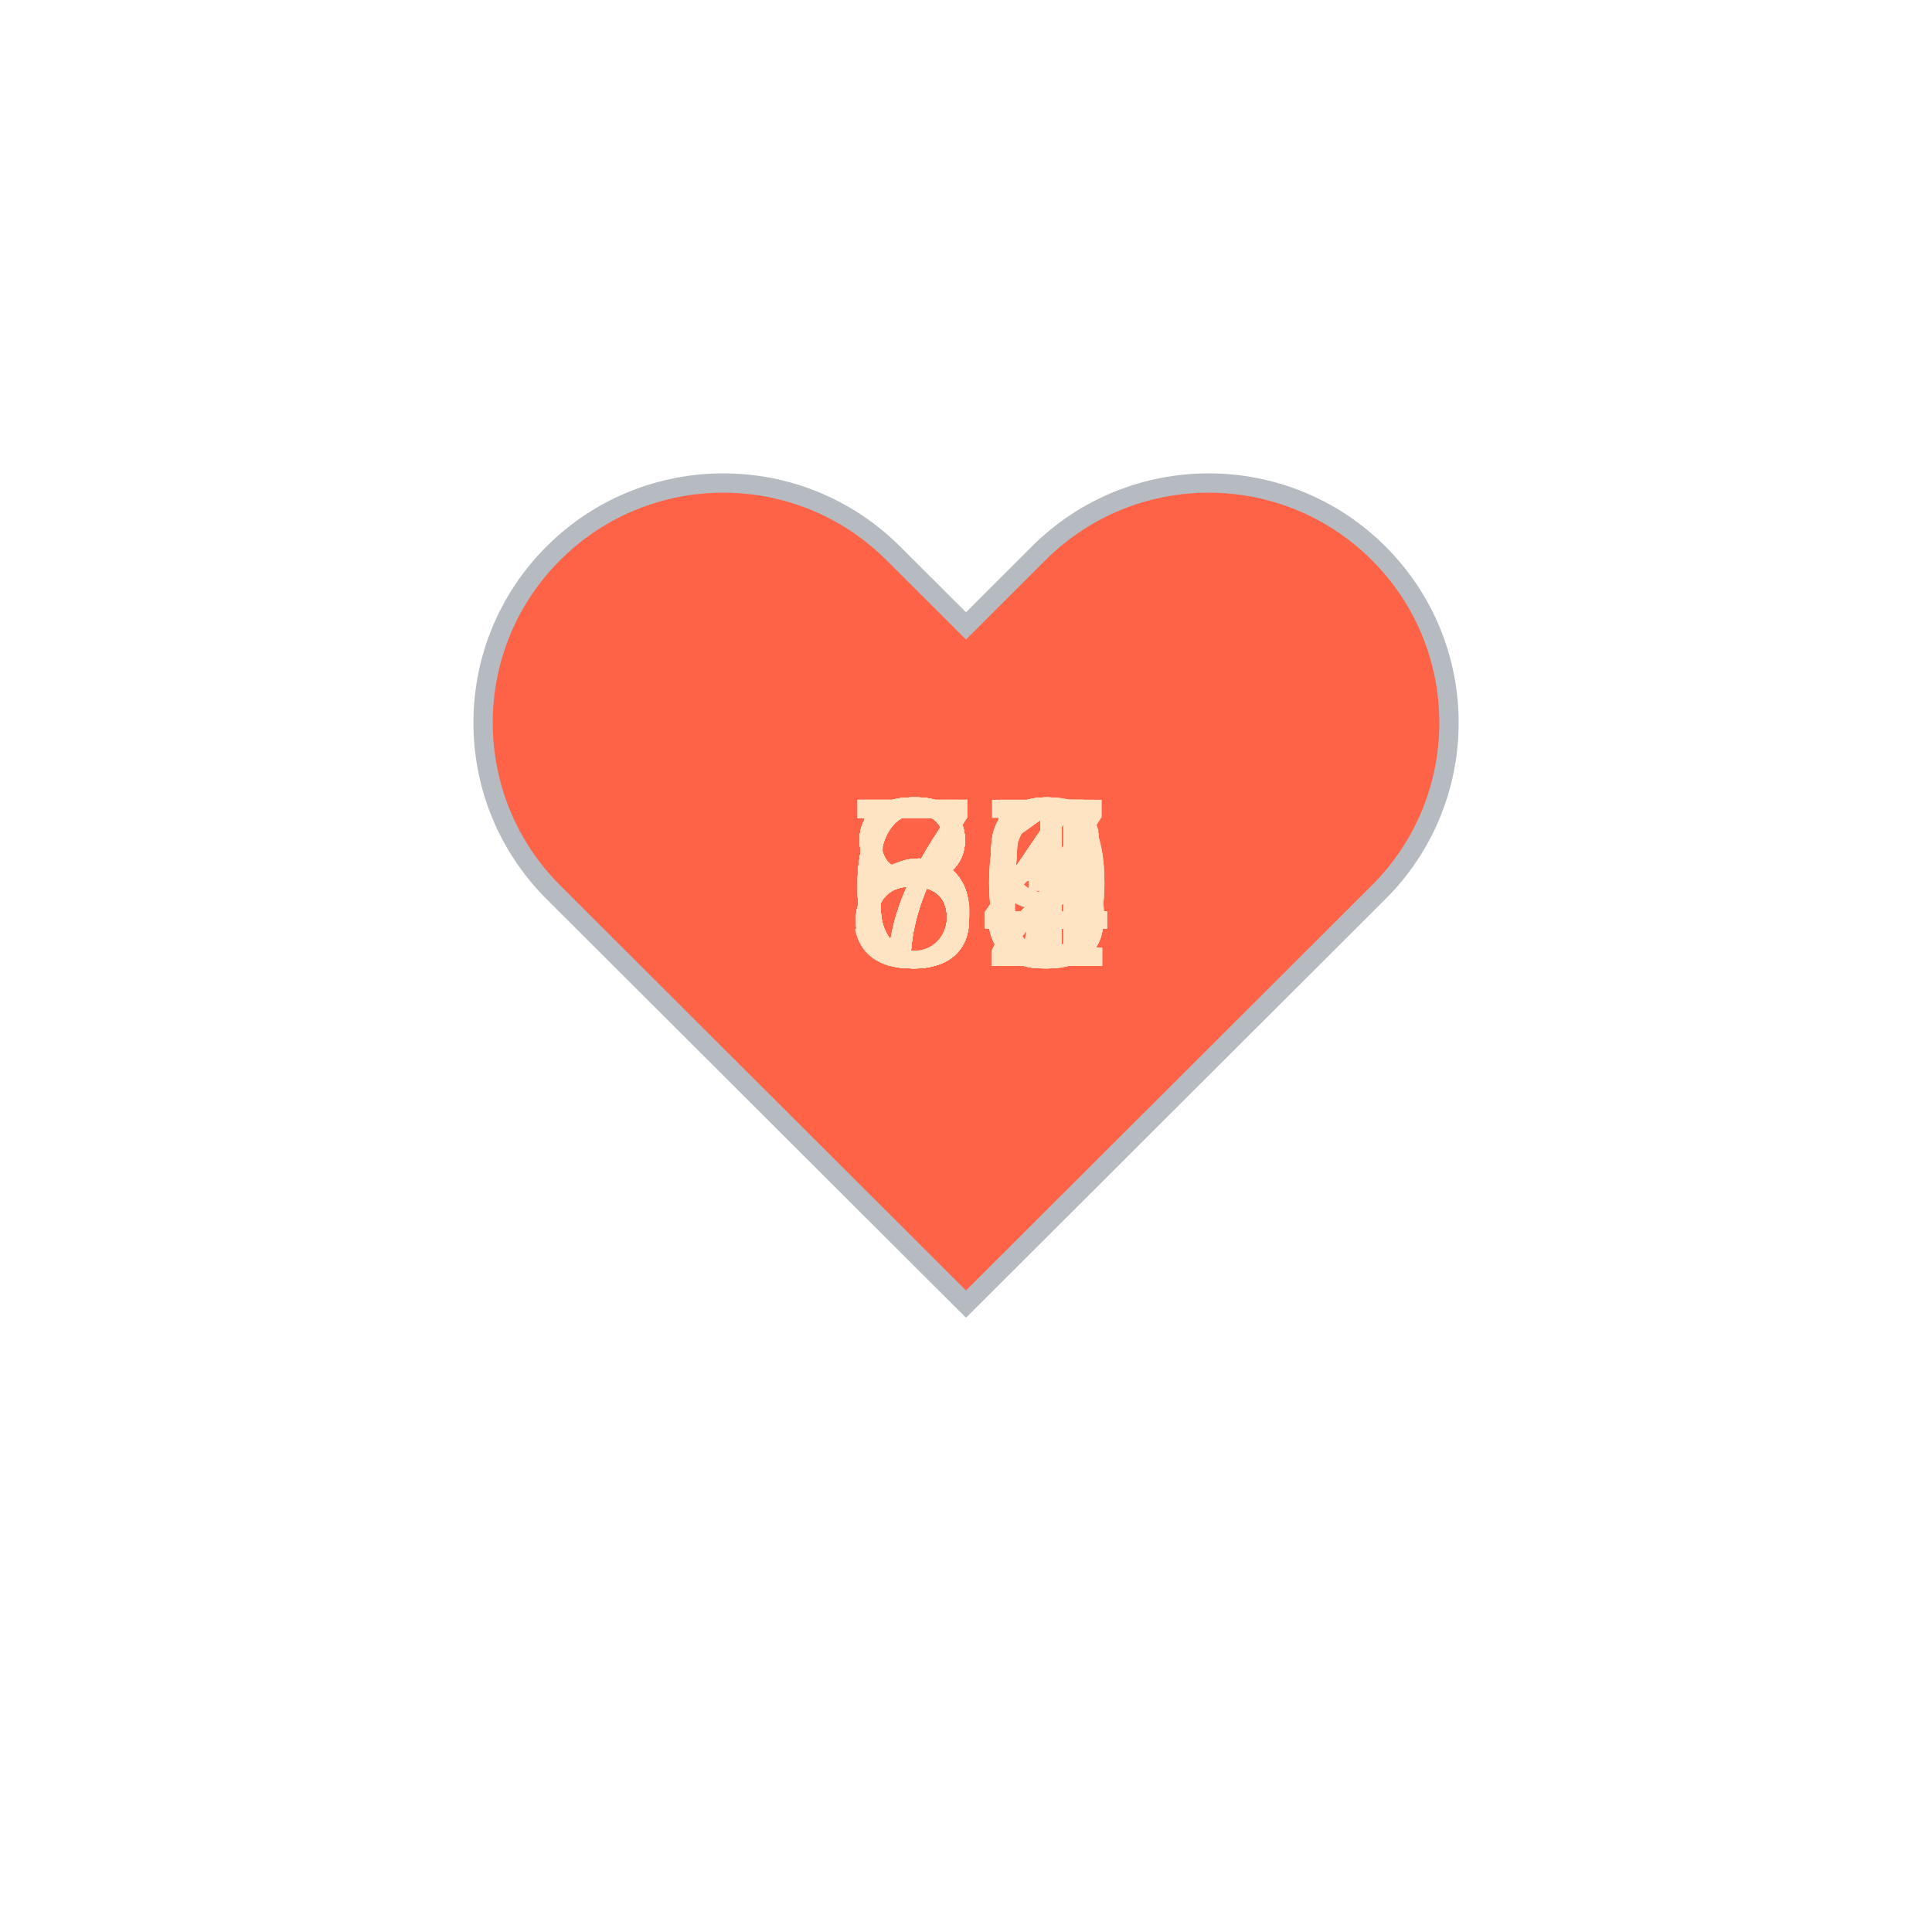
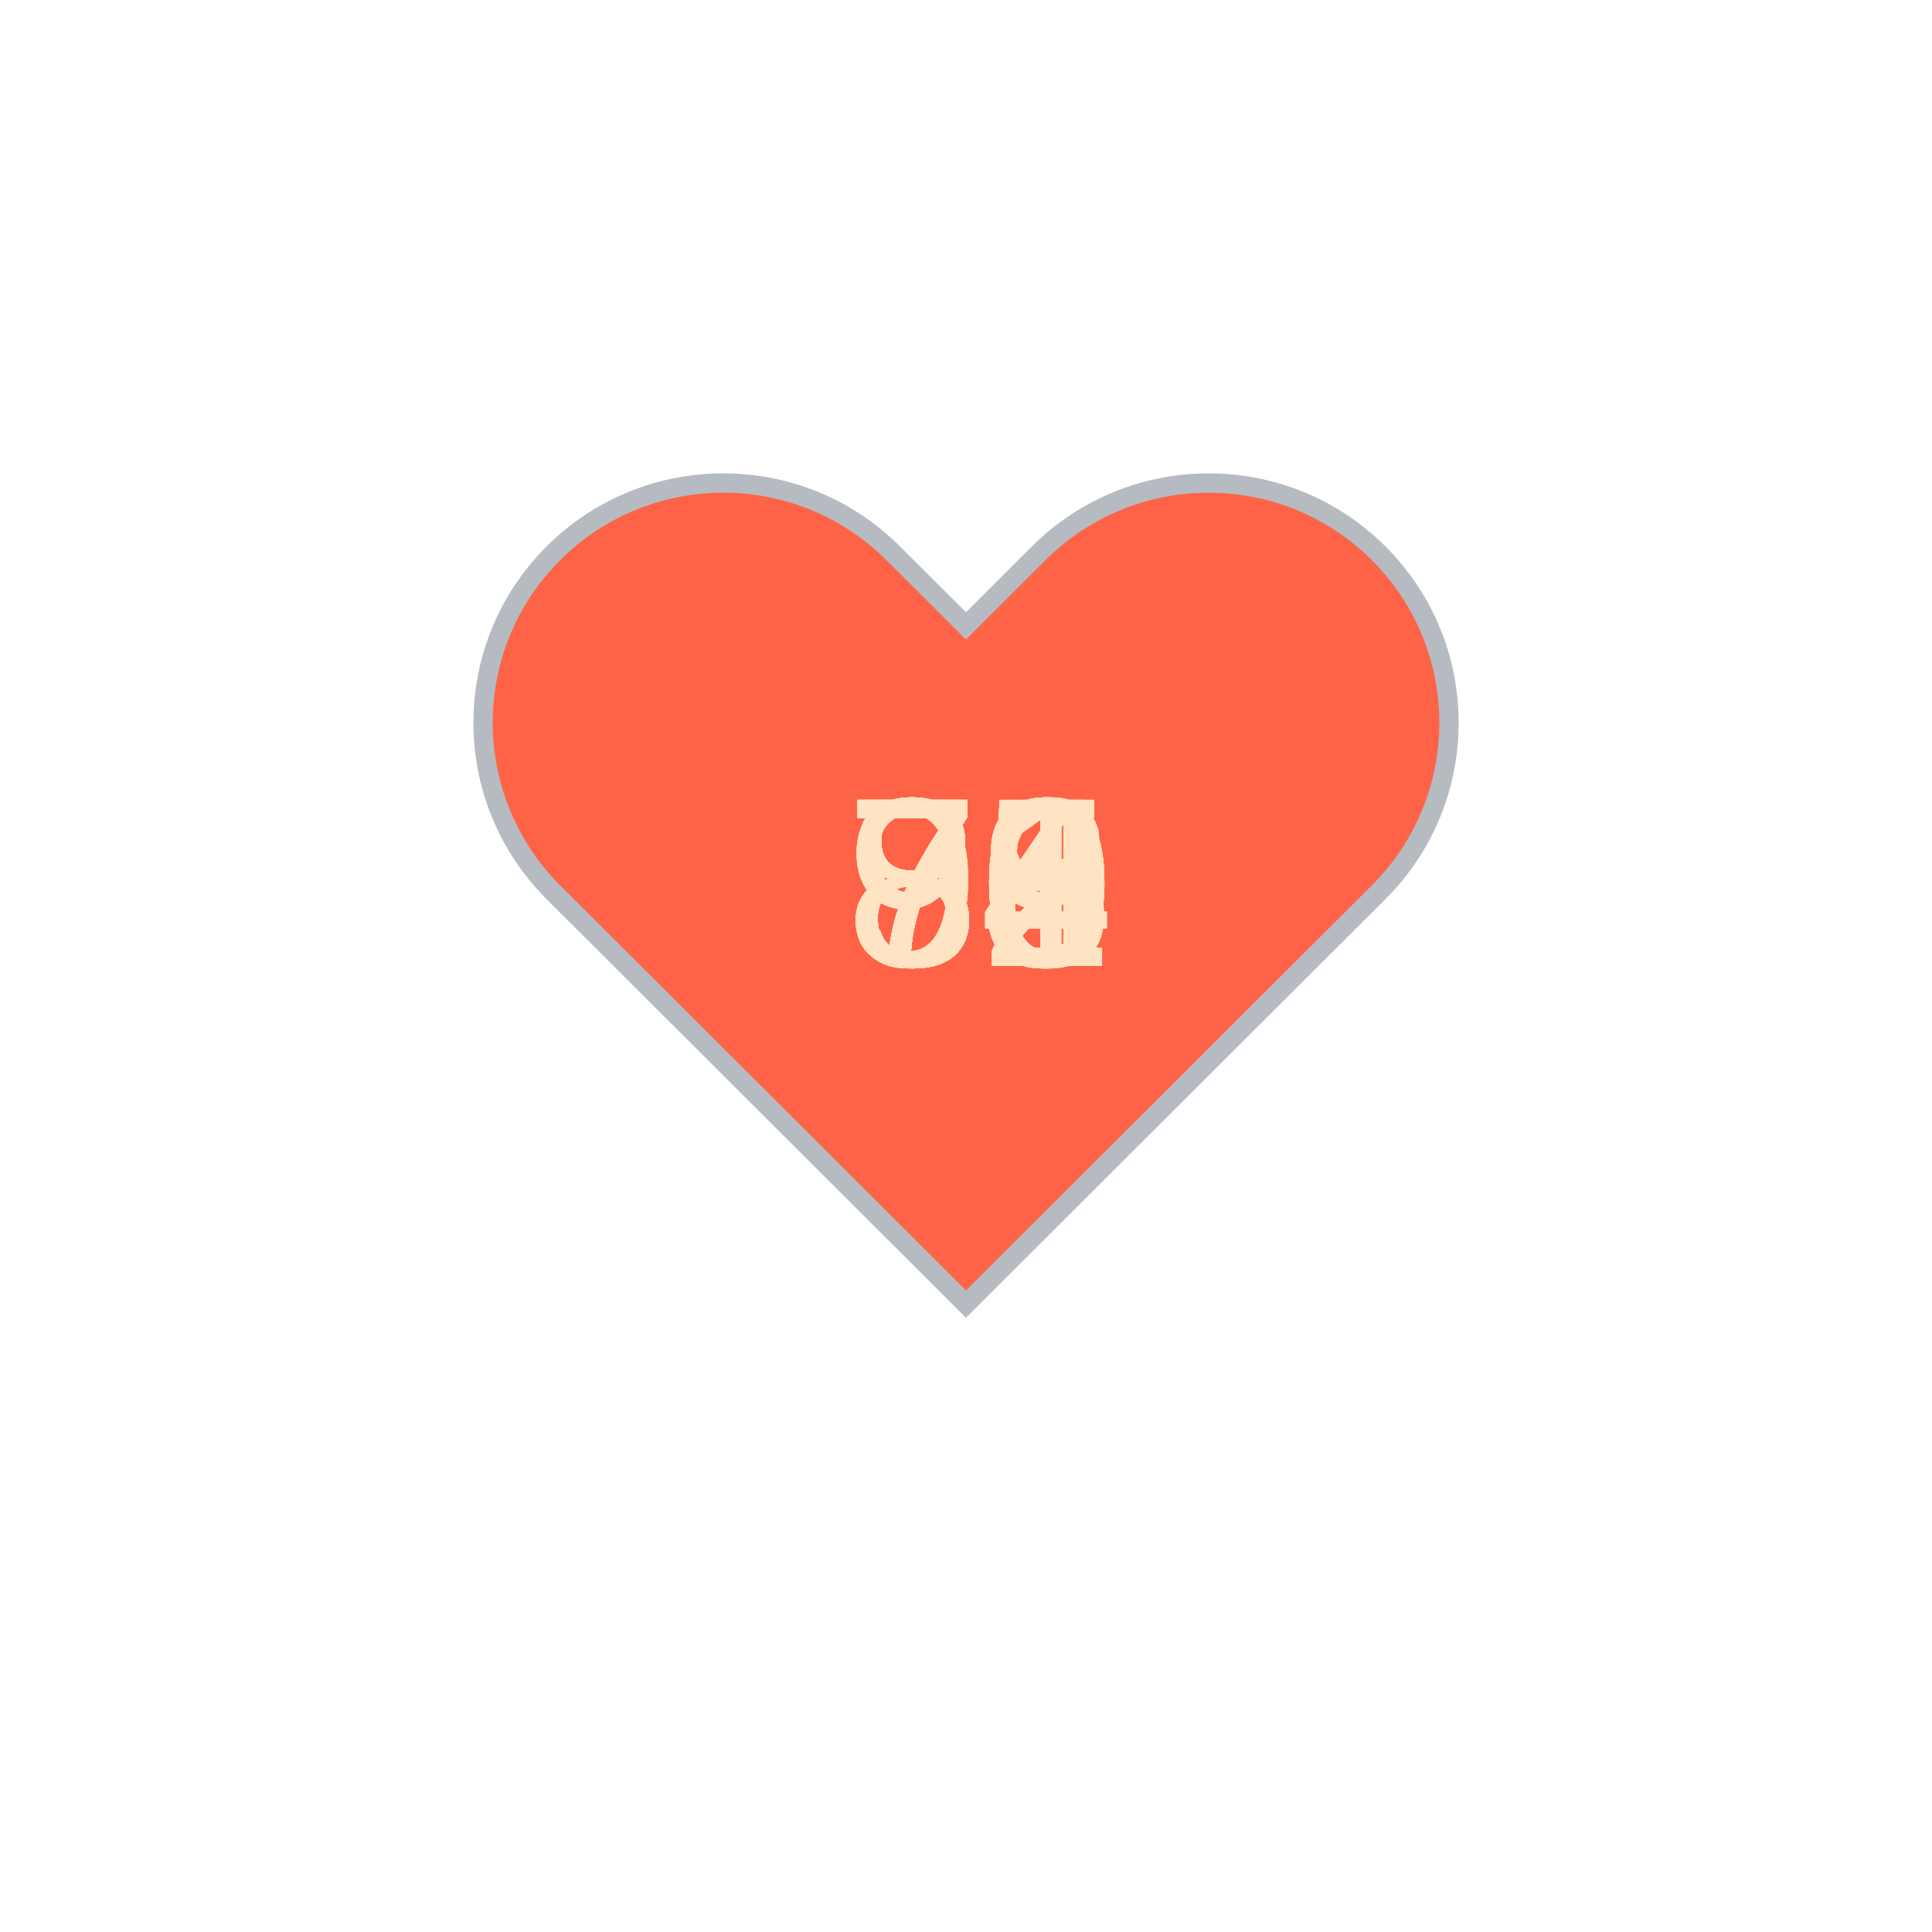
<svg xmlns="http://www.w3.org/2000/svg" baseProfile="full" height="150" version="1.1" viewBox="0,0,200,200" width="150">
  <defs />
  <g transform="translate(100 100)">
    <path d="M92.71,7.27L92.71,7.27c-9.71-9.69-25.46-9.69-35.18,0L50,14.79l-7.54-7.52C32.75-2.42,17-2.42,7.29,7.27v0 c-9.71,9.69-9.71,25.41,0,35.1L50,85l42.71-42.63C102.43,32.68,102.43,16.96,92.71,7.27z" fill="tomato" stroke="#B6BBC1" stroke-width="2" transform="translate(-50 -50)" />
    <animateTransform additive="sum" attributeName="transform" dur="1.2s" repeatCount="indefinite" type="scale" values="1; 1.5; 1.25; 1.5; 1.5; 1;" />
-     <text fill="bisque" style="font-size:25px; font-family:Arial" transform="translate(-12.5 0)">79<animate attributeName="visibility" dur="36.0s" keyTimes="0;0.03;0.07;0.1;0.13;0.17;0.2;0.23;0.27;0.3;0.33;0.37;0.4;0.43;0.47;0.5;0.53;0.57;0.6;0.63;0.67;0.7;0.73;0.77;0.8;0.83;0.87;0.9;0.93;0.97;1.0" repeatCount="indefinite" values="visible;hidden;hidden;hidden;hidden;hidden;hidden;hidden;hidden;hidden;hidden;hidden;hidden;hidden;hidden;hidden;hidden;hidden;hidden;hidden;hidden;hidden;hidden;hidden;hidden;hidden;hidden;hidden;hidden;hidden;hidden" />
+     <text fill="bisque" style="font-size:25px; font-family:Arial" transform="translate(-12.5 0)">80<animate attributeName="visibility" dur="36.0s" keyTimes="0;0.03;0.07;0.1;0.13;0.17;0.2;0.23;0.27;0.3;0.33;0.37;0.4;0.43;0.47;0.5;0.53;0.57;0.6;0.63;0.67;0.7;0.73;0.77;0.8;0.83;0.87;0.9;0.93;0.97;1.0" repeatCount="indefinite" values="visible;hidden;hidden;hidden;hidden;hidden;hidden;hidden;hidden;hidden;hidden;hidden;hidden;hidden;hidden;hidden;hidden;hidden;hidden;hidden;hidden;hidden;hidden;hidden;hidden;hidden;hidden;hidden;hidden;hidden;hidden" />
    </text>
-     <text fill="bisque" style="font-size:25px; font-family:Arial" transform="translate(-12.5 0)">79<animate attributeName="visibility" dur="36.0s" keyTimes="0;0.03;0.07;0.1;0.13;0.17;0.2;0.23;0.27;0.3;0.33;0.37;0.4;0.43;0.47;0.5;0.53;0.57;0.6;0.63;0.67;0.7;0.73;0.77;0.8;0.83;0.87;0.9;0.93;0.97;1.0" repeatCount="indefinite" values="hidden;visible;hidden;hidden;hidden;hidden;hidden;hidden;hidden;hidden;hidden;hidden;hidden;hidden;hidden;hidden;hidden;hidden;hidden;hidden;hidden;hidden;hidden;hidden;hidden;hidden;hidden;hidden;hidden;hidden;hidden" />
+     <text fill="bisque" style="font-size:25px; font-family:Arial" transform="translate(-12.5 0)">75<animate attributeName="visibility" dur="36.0s" keyTimes="0;0.03;0.07;0.1;0.13;0.17;0.2;0.23;0.27;0.3;0.33;0.37;0.4;0.43;0.47;0.5;0.53;0.57;0.6;0.63;0.67;0.7;0.73;0.77;0.8;0.83;0.87;0.9;0.93;0.97;1.0" repeatCount="indefinite" values="hidden;visible;hidden;hidden;hidden;hidden;hidden;hidden;hidden;hidden;hidden;hidden;hidden;hidden;hidden;hidden;hidden;hidden;hidden;hidden;hidden;hidden;hidden;hidden;hidden;hidden;hidden;hidden;hidden;hidden;hidden" />
    </text>
-     <text fill="bisque" style="font-size:25px; font-family:Arial" transform="translate(-12.5 0)">82<animate attributeName="visibility" dur="36.0s" keyTimes="0;0.03;0.07;0.1;0.13;0.17;0.2;0.23;0.27;0.3;0.33;0.37;0.4;0.43;0.47;0.5;0.53;0.57;0.6;0.63;0.67;0.7;0.73;0.77;0.8;0.83;0.87;0.9;0.93;0.97;1.0" repeatCount="indefinite" values="hidden;hidden;visible;hidden;hidden;hidden;hidden;hidden;hidden;hidden;hidden;hidden;hidden;hidden;hidden;hidden;hidden;hidden;hidden;hidden;hidden;hidden;hidden;hidden;hidden;hidden;hidden;hidden;hidden;hidden;hidden" />
+     <text fill="bisque" style="font-size:25px; font-family:Arial" transform="translate(-12.5 0)">76<animate attributeName="visibility" dur="36.0s" keyTimes="0;0.03;0.07;0.1;0.13;0.17;0.2;0.23;0.27;0.3;0.33;0.37;0.4;0.43;0.47;0.5;0.53;0.57;0.6;0.63;0.67;0.7;0.73;0.77;0.8;0.83;0.87;0.9;0.93;0.97;1.0" repeatCount="indefinite" values="hidden;hidden;visible;hidden;hidden;hidden;hidden;hidden;hidden;hidden;hidden;hidden;hidden;hidden;hidden;hidden;hidden;hidden;hidden;hidden;hidden;hidden;hidden;hidden;hidden;hidden;hidden;hidden;hidden;hidden;hidden" />
    </text>
-     <text fill="bisque" style="font-size:25px; font-family:Arial" transform="translate(-12.5 0)">84<animate attributeName="visibility" dur="36.0s" keyTimes="0;0.03;0.07;0.1;0.13;0.17;0.2;0.23;0.27;0.3;0.33;0.37;0.4;0.43;0.47;0.5;0.53;0.57;0.6;0.63;0.67;0.7;0.73;0.77;0.8;0.83;0.87;0.9;0.93;0.97;1.0" repeatCount="indefinite" values="hidden;hidden;hidden;visible;hidden;hidden;hidden;hidden;hidden;hidden;hidden;hidden;hidden;hidden;hidden;hidden;hidden;hidden;hidden;hidden;hidden;hidden;hidden;hidden;hidden;hidden;hidden;hidden;hidden;hidden;hidden" />
+     <text fill="bisque" style="font-size:25px; font-family:Arial" transform="translate(-12.5 0)">78<animate attributeName="visibility" dur="36.0s" keyTimes="0;0.03;0.07;0.1;0.13;0.17;0.2;0.23;0.27;0.3;0.33;0.37;0.4;0.43;0.47;0.5;0.53;0.57;0.6;0.63;0.67;0.7;0.73;0.77;0.8;0.83;0.87;0.9;0.93;0.97;1.0" repeatCount="indefinite" values="hidden;hidden;hidden;visible;hidden;hidden;hidden;hidden;hidden;hidden;hidden;hidden;hidden;hidden;hidden;hidden;hidden;hidden;hidden;hidden;hidden;hidden;hidden;hidden;hidden;hidden;hidden;hidden;hidden;hidden;hidden" />
    </text>
-     <text fill="bisque" style="font-size:25px; font-family:Arial" transform="translate(-12.5 0)">84<animate attributeName="visibility" dur="36.0s" keyTimes="0;0.03;0.07;0.1;0.13;0.17;0.2;0.23;0.27;0.3;0.33;0.37;0.4;0.43;0.47;0.5;0.53;0.57;0.6;0.63;0.67;0.7;0.73;0.77;0.8;0.83;0.87;0.9;0.93;0.97;1.0" repeatCount="indefinite" values="hidden;hidden;hidden;hidden;visible;hidden;hidden;hidden;hidden;hidden;hidden;hidden;hidden;hidden;hidden;hidden;hidden;hidden;hidden;hidden;hidden;hidden;hidden;hidden;hidden;hidden;hidden;hidden;hidden;hidden;hidden" />
+     <text fill="bisque" style="font-size:25px; font-family:Arial" transform="translate(-12.5 0)">80<animate attributeName="visibility" dur="36.0s" keyTimes="0;0.03;0.07;0.1;0.13;0.17;0.2;0.23;0.27;0.3;0.33;0.37;0.4;0.43;0.47;0.5;0.53;0.57;0.6;0.63;0.67;0.7;0.73;0.77;0.8;0.83;0.87;0.9;0.93;0.97;1.0" repeatCount="indefinite" values="hidden;hidden;hidden;hidden;visible;hidden;hidden;hidden;hidden;hidden;hidden;hidden;hidden;hidden;hidden;hidden;hidden;hidden;hidden;hidden;hidden;hidden;hidden;hidden;hidden;hidden;hidden;hidden;hidden;hidden;hidden" />
    </text>
-     <text fill="bisque" style="font-size:25px; font-family:Arial" transform="translate(-12.5 0)">84<animate attributeName="visibility" dur="36.0s" keyTimes="0;0.03;0.07;0.1;0.13;0.17;0.2;0.23;0.27;0.3;0.33;0.37;0.4;0.43;0.47;0.5;0.53;0.57;0.6;0.63;0.67;0.7;0.73;0.77;0.8;0.83;0.87;0.9;0.93;0.97;1.0" repeatCount="indefinite" values="hidden;hidden;hidden;hidden;hidden;visible;hidden;hidden;hidden;hidden;hidden;hidden;hidden;hidden;hidden;hidden;hidden;hidden;hidden;hidden;hidden;hidden;hidden;hidden;hidden;hidden;hidden;hidden;hidden;hidden;hidden" />
+     <text fill="bisque" style="font-size:25px; font-family:Arial" transform="translate(-12.5 0)">80<animate attributeName="visibility" dur="36.0s" keyTimes="0;0.03;0.07;0.1;0.13;0.17;0.2;0.23;0.27;0.3;0.33;0.37;0.4;0.43;0.47;0.5;0.53;0.57;0.6;0.63;0.67;0.7;0.73;0.77;0.8;0.83;0.87;0.9;0.93;0.97;1.0" repeatCount="indefinite" values="hidden;hidden;hidden;hidden;hidden;visible;hidden;hidden;hidden;hidden;hidden;hidden;hidden;hidden;hidden;hidden;hidden;hidden;hidden;hidden;hidden;hidden;hidden;hidden;hidden;hidden;hidden;hidden;hidden;hidden;hidden" />
    </text>
-     <text fill="bisque" style="font-size:25px; font-family:Arial" transform="translate(-12.5 0)">87<animate attributeName="visibility" dur="36.0s" keyTimes="0;0.03;0.07;0.1;0.13;0.17;0.2;0.23;0.27;0.3;0.33;0.37;0.4;0.43;0.47;0.5;0.53;0.57;0.6;0.63;0.67;0.7;0.73;0.77;0.8;0.83;0.87;0.9;0.93;0.97;1.0" repeatCount="indefinite" values="hidden;hidden;hidden;hidden;hidden;hidden;visible;hidden;hidden;hidden;hidden;hidden;hidden;hidden;hidden;hidden;hidden;hidden;hidden;hidden;hidden;hidden;hidden;hidden;hidden;hidden;hidden;hidden;hidden;hidden;hidden" />
+     <text fill="bisque" style="font-size:25px; font-family:Arial" transform="translate(-12.5 0)">96<animate attributeName="visibility" dur="36.0s" keyTimes="0;0.03;0.07;0.1;0.13;0.17;0.2;0.23;0.27;0.3;0.33;0.37;0.4;0.43;0.47;0.5;0.53;0.57;0.6;0.63;0.67;0.7;0.73;0.77;0.8;0.83;0.87;0.9;0.93;0.97;1.0" repeatCount="indefinite" values="hidden;hidden;hidden;hidden;hidden;hidden;visible;hidden;hidden;hidden;hidden;hidden;hidden;hidden;hidden;hidden;hidden;hidden;hidden;hidden;hidden;hidden;hidden;hidden;hidden;hidden;hidden;hidden;hidden;hidden;hidden" />
    </text>
-     <text fill="bisque" style="font-size:25px; font-family:Arial" transform="translate(-12.5 0)">84<animate attributeName="visibility" dur="36.0s" keyTimes="0;0.03;0.07;0.1;0.13;0.17;0.2;0.23;0.27;0.3;0.33;0.37;0.4;0.43;0.47;0.5;0.53;0.57;0.6;0.63;0.67;0.7;0.73;0.77;0.8;0.83;0.87;0.9;0.93;0.97;1.0" repeatCount="indefinite" values="hidden;hidden;hidden;hidden;hidden;hidden;hidden;visible;hidden;hidden;hidden;hidden;hidden;hidden;hidden;hidden;hidden;hidden;hidden;hidden;hidden;hidden;hidden;hidden;hidden;hidden;hidden;hidden;hidden;hidden;hidden" />
+     <text fill="bisque" style="font-size:25px; font-family:Arial" transform="translate(-12.5 0)">80<animate attributeName="visibility" dur="36.0s" keyTimes="0;0.03;0.07;0.1;0.13;0.17;0.2;0.23;0.27;0.3;0.33;0.37;0.4;0.43;0.47;0.5;0.53;0.57;0.6;0.63;0.67;0.7;0.73;0.77;0.8;0.83;0.87;0.9;0.93;0.97;1.0" repeatCount="indefinite" values="hidden;hidden;hidden;hidden;hidden;hidden;hidden;visible;hidden;hidden;hidden;hidden;hidden;hidden;hidden;hidden;hidden;hidden;hidden;hidden;hidden;hidden;hidden;hidden;hidden;hidden;hidden;hidden;hidden;hidden;hidden" />
    </text>
-     <text fill="bisque" style="font-size:25px; font-family:Arial" transform="translate(-12.5 0)">83<animate attributeName="visibility" dur="36.0s" keyTimes="0;0.03;0.07;0.1;0.13;0.17;0.2;0.23;0.27;0.3;0.33;0.37;0.4;0.43;0.47;0.5;0.53;0.57;0.6;0.63;0.67;0.7;0.73;0.77;0.8;0.83;0.87;0.9;0.93;0.97;1.0" repeatCount="indefinite" values="hidden;hidden;hidden;hidden;hidden;hidden;hidden;hidden;visible;hidden;hidden;hidden;hidden;hidden;hidden;hidden;hidden;hidden;hidden;hidden;hidden;hidden;hidden;hidden;hidden;hidden;hidden;hidden;hidden;hidden;hidden" />
+     <text fill="bisque" style="font-size:25px; font-family:Arial" transform="translate(-12.5 0)">76<animate attributeName="visibility" dur="36.0s" keyTimes="0;0.03;0.07;0.1;0.13;0.17;0.2;0.23;0.27;0.3;0.33;0.37;0.4;0.43;0.47;0.5;0.53;0.57;0.6;0.63;0.67;0.7;0.73;0.77;0.8;0.83;0.87;0.9;0.93;0.97;1.0" repeatCount="indefinite" values="hidden;hidden;hidden;hidden;hidden;hidden;hidden;hidden;visible;hidden;hidden;hidden;hidden;hidden;hidden;hidden;hidden;hidden;hidden;hidden;hidden;hidden;hidden;hidden;hidden;hidden;hidden;hidden;hidden;hidden;hidden" />
    </text>
-     <text fill="bisque" style="font-size:25px; font-family:Arial" transform="translate(-12.5 0)">84<animate attributeName="visibility" dur="36.0s" keyTimes="0;0.03;0.07;0.1;0.13;0.17;0.2;0.23;0.27;0.3;0.33;0.37;0.4;0.43;0.47;0.5;0.53;0.57;0.6;0.63;0.67;0.7;0.73;0.77;0.8;0.83;0.87;0.9;0.93;0.97;1.0" repeatCount="indefinite" values="hidden;hidden;hidden;hidden;hidden;hidden;hidden;hidden;hidden;visible;hidden;hidden;hidden;hidden;hidden;hidden;hidden;hidden;hidden;hidden;hidden;hidden;hidden;hidden;hidden;hidden;hidden;hidden;hidden;hidden;hidden" />
+     <text fill="bisque" style="font-size:25px; font-family:Arial" transform="translate(-12.5 0)">85<animate attributeName="visibility" dur="36.0s" keyTimes="0;0.03;0.07;0.1;0.13;0.17;0.2;0.23;0.27;0.3;0.33;0.37;0.4;0.43;0.47;0.5;0.53;0.57;0.6;0.63;0.67;0.7;0.73;0.77;0.8;0.83;0.87;0.9;0.93;0.97;1.0" repeatCount="indefinite" values="hidden;hidden;hidden;hidden;hidden;hidden;hidden;hidden;hidden;visible;hidden;hidden;hidden;hidden;hidden;hidden;hidden;hidden;hidden;hidden;hidden;hidden;hidden;hidden;hidden;hidden;hidden;hidden;hidden;hidden;hidden" />
    </text>
-     <text fill="bisque" style="font-size:25px; font-family:Arial" transform="translate(-12.5 0)">66<animate attributeName="visibility" dur="36.0s" keyTimes="0;0.03;0.07;0.1;0.13;0.17;0.2;0.23;0.27;0.3;0.33;0.37;0.4;0.43;0.47;0.5;0.53;0.57;0.6;0.63;0.67;0.7;0.73;0.77;0.8;0.83;0.87;0.9;0.93;0.97;1.0" repeatCount="indefinite" values="hidden;hidden;hidden;hidden;hidden;hidden;hidden;hidden;hidden;hidden;visible;hidden;hidden;hidden;hidden;hidden;hidden;hidden;hidden;hidden;hidden;hidden;hidden;hidden;hidden;hidden;hidden;hidden;hidden;hidden;hidden" />
+     <text fill="bisque" style="font-size:25px; font-family:Arial" transform="translate(-12.5 0)">84<animate attributeName="visibility" dur="36.0s" keyTimes="0;0.03;0.07;0.1;0.13;0.17;0.2;0.23;0.27;0.3;0.33;0.37;0.4;0.43;0.47;0.5;0.53;0.57;0.6;0.63;0.67;0.7;0.73;0.77;0.8;0.83;0.87;0.9;0.93;0.97;1.0" repeatCount="indefinite" values="hidden;hidden;hidden;hidden;hidden;hidden;hidden;hidden;hidden;hidden;visible;hidden;hidden;hidden;hidden;hidden;hidden;hidden;hidden;hidden;hidden;hidden;hidden;hidden;hidden;hidden;hidden;hidden;hidden;hidden;hidden" />
    </text>
-     <text fill="bisque" style="font-size:25px; font-family:Arial" transform="translate(-12.5 0)">65<animate attributeName="visibility" dur="36.0s" keyTimes="0;0.03;0.07;0.1;0.13;0.17;0.2;0.23;0.27;0.3;0.33;0.37;0.4;0.43;0.47;0.5;0.53;0.57;0.6;0.63;0.67;0.7;0.73;0.77;0.8;0.83;0.87;0.9;0.93;0.97;1.0" repeatCount="indefinite" values="hidden;hidden;hidden;hidden;hidden;hidden;hidden;hidden;hidden;hidden;hidden;visible;hidden;hidden;hidden;hidden;hidden;hidden;hidden;hidden;hidden;hidden;hidden;hidden;hidden;hidden;hidden;hidden;hidden;hidden;hidden" />
+     <text fill="bisque" style="font-size:25px; font-family:Arial" transform="translate(-12.5 0)">82<animate attributeName="visibility" dur="36.0s" keyTimes="0;0.03;0.07;0.1;0.13;0.17;0.2;0.23;0.27;0.3;0.33;0.37;0.4;0.43;0.47;0.5;0.53;0.57;0.6;0.63;0.67;0.7;0.73;0.77;0.8;0.83;0.87;0.9;0.93;0.97;1.0" repeatCount="indefinite" values="hidden;hidden;hidden;hidden;hidden;hidden;hidden;hidden;hidden;hidden;hidden;visible;hidden;hidden;hidden;hidden;hidden;hidden;hidden;hidden;hidden;hidden;hidden;hidden;hidden;hidden;hidden;hidden;hidden;hidden;hidden" />
    </text>
-     <text fill="bisque" style="font-size:25px; font-family:Arial" transform="translate(-12.5 0)">63<animate attributeName="visibility" dur="36.0s" keyTimes="0;0.03;0.07;0.1;0.13;0.17;0.2;0.23;0.27;0.3;0.33;0.37;0.4;0.43;0.47;0.5;0.53;0.57;0.6;0.63;0.67;0.7;0.73;0.77;0.8;0.83;0.87;0.9;0.93;0.97;1.0" repeatCount="indefinite" values="hidden;hidden;hidden;hidden;hidden;hidden;hidden;hidden;hidden;hidden;hidden;hidden;visible;hidden;hidden;hidden;hidden;hidden;hidden;hidden;hidden;hidden;hidden;hidden;hidden;hidden;hidden;hidden;hidden;hidden;hidden" />
+     <text fill="bisque" style="font-size:25px; font-family:Arial" transform="translate(-12.5 0)">79<animate attributeName="visibility" dur="36.0s" keyTimes="0;0.03;0.07;0.1;0.13;0.17;0.2;0.23;0.27;0.3;0.33;0.37;0.4;0.43;0.47;0.5;0.53;0.57;0.6;0.63;0.67;0.7;0.73;0.77;0.8;0.83;0.87;0.9;0.93;0.97;1.0" repeatCount="indefinite" values="hidden;hidden;hidden;hidden;hidden;hidden;hidden;hidden;hidden;hidden;hidden;hidden;visible;hidden;hidden;hidden;hidden;hidden;hidden;hidden;hidden;hidden;hidden;hidden;hidden;hidden;hidden;hidden;hidden;hidden;hidden" />
    </text>
-     <text fill="bisque" style="font-size:25px; font-family:Arial" transform="translate(-12.5 0)">60<animate attributeName="visibility" dur="36.0s" keyTimes="0;0.03;0.07;0.1;0.13;0.17;0.2;0.23;0.27;0.3;0.33;0.37;0.4;0.43;0.47;0.5;0.53;0.57;0.6;0.63;0.67;0.7;0.73;0.77;0.8;0.83;0.87;0.9;0.93;0.97;1.0" repeatCount="indefinite" values="hidden;hidden;hidden;hidden;hidden;hidden;hidden;hidden;hidden;hidden;hidden;hidden;hidden;visible;hidden;hidden;hidden;hidden;hidden;hidden;hidden;hidden;hidden;hidden;hidden;hidden;hidden;hidden;hidden;hidden;hidden" />
+     <text fill="bisque" style="font-size:25px; font-family:Arial" transform="translate(-12.5 0)">79<animate attributeName="visibility" dur="36.0s" keyTimes="0;0.03;0.07;0.1;0.13;0.17;0.2;0.23;0.27;0.3;0.33;0.37;0.4;0.43;0.47;0.5;0.53;0.57;0.6;0.63;0.67;0.7;0.73;0.77;0.8;0.83;0.87;0.9;0.93;0.97;1.0" repeatCount="indefinite" values="hidden;hidden;hidden;hidden;hidden;hidden;hidden;hidden;hidden;hidden;hidden;hidden;hidden;visible;hidden;hidden;hidden;hidden;hidden;hidden;hidden;hidden;hidden;hidden;hidden;hidden;hidden;hidden;hidden;hidden;hidden" />
    </text>
-     <text fill="bisque" style="font-size:25px; font-family:Arial" transform="translate(-12.5 0)">63<animate attributeName="visibility" dur="36.0s" keyTimes="0;0.03;0.07;0.1;0.13;0.17;0.2;0.23;0.27;0.3;0.33;0.37;0.4;0.43;0.47;0.5;0.53;0.57;0.6;0.63;0.67;0.7;0.73;0.77;0.8;0.83;0.87;0.9;0.93;0.97;1.0" repeatCount="indefinite" values="hidden;hidden;hidden;hidden;hidden;hidden;hidden;hidden;hidden;hidden;hidden;hidden;hidden;hidden;visible;hidden;hidden;hidden;hidden;hidden;hidden;hidden;hidden;hidden;hidden;hidden;hidden;hidden;hidden;hidden;hidden" />
+     <text fill="bisque" style="font-size:25px; font-family:Arial" transform="translate(-12.5 0)">84<animate attributeName="visibility" dur="36.0s" keyTimes="0;0.03;0.07;0.1;0.13;0.17;0.2;0.23;0.27;0.3;0.33;0.37;0.4;0.43;0.47;0.5;0.53;0.57;0.6;0.63;0.67;0.7;0.73;0.77;0.8;0.83;0.87;0.9;0.93;0.97;1.0" repeatCount="indefinite" values="hidden;hidden;hidden;hidden;hidden;hidden;hidden;hidden;hidden;hidden;hidden;hidden;hidden;hidden;visible;hidden;hidden;hidden;hidden;hidden;hidden;hidden;hidden;hidden;hidden;hidden;hidden;hidden;hidden;hidden;hidden" />
    </text>
-     <text fill="bisque" style="font-size:25px; font-family:Arial" transform="translate(-12.5 0)">62<animate attributeName="visibility" dur="36.0s" keyTimes="0;0.03;0.07;0.1;0.13;0.17;0.2;0.23;0.27;0.3;0.33;0.37;0.4;0.43;0.47;0.5;0.53;0.57;0.6;0.63;0.67;0.7;0.73;0.77;0.8;0.83;0.87;0.9;0.93;0.97;1.0" repeatCount="indefinite" values="hidden;hidden;hidden;hidden;hidden;hidden;hidden;hidden;hidden;hidden;hidden;hidden;hidden;hidden;hidden;visible;hidden;hidden;hidden;hidden;hidden;hidden;hidden;hidden;hidden;hidden;hidden;hidden;hidden;hidden;hidden" />
+     <text fill="bisque" style="font-size:25px; font-family:Arial" transform="translate(-12.5 0)">79<animate attributeName="visibility" dur="36.0s" keyTimes="0;0.03;0.07;0.1;0.13;0.17;0.2;0.23;0.27;0.3;0.33;0.37;0.4;0.43;0.47;0.5;0.53;0.57;0.6;0.63;0.67;0.7;0.73;0.77;0.8;0.83;0.87;0.9;0.93;0.97;1.0" repeatCount="indefinite" values="hidden;hidden;hidden;hidden;hidden;hidden;hidden;hidden;hidden;hidden;hidden;hidden;hidden;hidden;hidden;visible;hidden;hidden;hidden;hidden;hidden;hidden;hidden;hidden;hidden;hidden;hidden;hidden;hidden;hidden;hidden" />
    </text>
-     <text fill="bisque" style="font-size:25px; font-family:Arial" transform="translate(-12.5 0)">61<animate attributeName="visibility" dur="36.0s" keyTimes="0;0.03;0.07;0.1;0.13;0.17;0.2;0.23;0.27;0.3;0.33;0.37;0.4;0.43;0.47;0.5;0.53;0.57;0.6;0.63;0.67;0.7;0.73;0.77;0.8;0.83;0.87;0.9;0.93;0.97;1.0" repeatCount="indefinite" values="hidden;hidden;hidden;hidden;hidden;hidden;hidden;hidden;hidden;hidden;hidden;hidden;hidden;hidden;hidden;hidden;visible;hidden;hidden;hidden;hidden;hidden;hidden;hidden;hidden;hidden;hidden;hidden;hidden;hidden;hidden" />
+     <text fill="bisque" style="font-size:25px; font-family:Arial" transform="translate(-12.5 0)">80<animate attributeName="visibility" dur="36.0s" keyTimes="0;0.03;0.07;0.1;0.13;0.17;0.2;0.23;0.27;0.3;0.33;0.37;0.4;0.43;0.47;0.5;0.53;0.57;0.6;0.63;0.67;0.7;0.73;0.77;0.8;0.83;0.87;0.9;0.93;0.97;1.0" repeatCount="indefinite" values="hidden;hidden;hidden;hidden;hidden;hidden;hidden;hidden;hidden;hidden;hidden;hidden;hidden;hidden;hidden;hidden;visible;hidden;hidden;hidden;hidden;hidden;hidden;hidden;hidden;hidden;hidden;hidden;hidden;hidden;hidden" />
    </text>
-     <text fill="bisque" style="font-size:25px; font-family:Arial" transform="translate(-12.5 0)">59<animate attributeName="visibility" dur="36.0s" keyTimes="0;0.03;0.07;0.1;0.13;0.17;0.2;0.23;0.27;0.3;0.33;0.37;0.4;0.43;0.47;0.5;0.53;0.57;0.6;0.63;0.67;0.7;0.73;0.77;0.8;0.83;0.87;0.9;0.93;0.97;1.0" repeatCount="indefinite" values="hidden;hidden;hidden;hidden;hidden;hidden;hidden;hidden;hidden;hidden;hidden;hidden;hidden;hidden;hidden;hidden;hidden;visible;hidden;hidden;hidden;hidden;hidden;hidden;hidden;hidden;hidden;hidden;hidden;hidden;hidden" />
+     <text fill="bisque" style="font-size:25px; font-family:Arial" transform="translate(-12.5 0)">79<animate attributeName="visibility" dur="36.0s" keyTimes="0;0.03;0.07;0.1;0.13;0.17;0.2;0.23;0.27;0.3;0.33;0.37;0.4;0.43;0.47;0.5;0.53;0.57;0.6;0.63;0.67;0.7;0.73;0.77;0.8;0.83;0.87;0.9;0.93;0.97;1.0" repeatCount="indefinite" values="hidden;hidden;hidden;hidden;hidden;hidden;hidden;hidden;hidden;hidden;hidden;hidden;hidden;hidden;hidden;hidden;hidden;visible;hidden;hidden;hidden;hidden;hidden;hidden;hidden;hidden;hidden;hidden;hidden;hidden;hidden" />
    </text>
-     <text fill="bisque" style="font-size:25px; font-family:Arial" transform="translate(-12.5 0)">61<animate attributeName="visibility" dur="36.0s" keyTimes="0;0.03;0.07;0.1;0.13;0.17;0.2;0.23;0.27;0.3;0.33;0.37;0.4;0.43;0.47;0.5;0.53;0.57;0.6;0.63;0.67;0.7;0.73;0.77;0.8;0.83;0.87;0.9;0.93;0.97;1.0" repeatCount="indefinite" values="hidden;hidden;hidden;hidden;hidden;hidden;hidden;hidden;hidden;hidden;hidden;hidden;hidden;hidden;hidden;hidden;hidden;hidden;visible;hidden;hidden;hidden;hidden;hidden;hidden;hidden;hidden;hidden;hidden;hidden;hidden" />
+     <text fill="bisque" style="font-size:25px; font-family:Arial" transform="translate(-12.5 0)">81<animate attributeName="visibility" dur="36.0s" keyTimes="0;0.03;0.07;0.1;0.13;0.17;0.2;0.23;0.27;0.3;0.33;0.37;0.4;0.43;0.47;0.5;0.53;0.57;0.6;0.63;0.67;0.7;0.73;0.77;0.8;0.83;0.87;0.9;0.93;0.97;1.0" repeatCount="indefinite" values="hidden;hidden;hidden;hidden;hidden;hidden;hidden;hidden;hidden;hidden;hidden;hidden;hidden;hidden;hidden;hidden;hidden;hidden;visible;hidden;hidden;hidden;hidden;hidden;hidden;hidden;hidden;hidden;hidden;hidden;hidden" />
    </text>
-     <text fill="bisque" style="font-size:25px; font-family:Arial" transform="translate(-12.5 0)">64<animate attributeName="visibility" dur="36.0s" keyTimes="0;0.03;0.07;0.1;0.13;0.17;0.2;0.23;0.27;0.3;0.33;0.37;0.4;0.43;0.47;0.5;0.53;0.57;0.6;0.63;0.67;0.7;0.73;0.77;0.8;0.83;0.87;0.9;0.93;0.97;1.0" repeatCount="indefinite" values="hidden;hidden;hidden;hidden;hidden;hidden;hidden;hidden;hidden;hidden;hidden;hidden;hidden;hidden;hidden;hidden;hidden;hidden;hidden;visible;hidden;hidden;hidden;hidden;hidden;hidden;hidden;hidden;hidden;hidden;hidden" />
+     <text fill="bisque" style="font-size:25px; font-family:Arial" transform="translate(-12.5 0)">83<animate attributeName="visibility" dur="36.0s" keyTimes="0;0.03;0.07;0.1;0.13;0.17;0.2;0.23;0.27;0.3;0.33;0.37;0.4;0.43;0.47;0.5;0.53;0.57;0.6;0.63;0.67;0.7;0.73;0.77;0.8;0.83;0.87;0.9;0.93;0.97;1.0" repeatCount="indefinite" values="hidden;hidden;hidden;hidden;hidden;hidden;hidden;hidden;hidden;hidden;hidden;hidden;hidden;hidden;hidden;hidden;hidden;hidden;hidden;visible;hidden;hidden;hidden;hidden;hidden;hidden;hidden;hidden;hidden;hidden;hidden" />
    </text>
-     <text fill="bisque" style="font-size:25px; font-family:Arial" transform="translate(-12.5 0)">64<animate attributeName="visibility" dur="36.0s" keyTimes="0;0.03;0.07;0.1;0.13;0.17;0.2;0.23;0.27;0.3;0.33;0.37;0.4;0.43;0.47;0.5;0.53;0.57;0.6;0.63;0.67;0.7;0.73;0.77;0.8;0.83;0.87;0.9;0.93;0.97;1.0" repeatCount="indefinite" values="hidden;hidden;hidden;hidden;hidden;hidden;hidden;hidden;hidden;hidden;hidden;hidden;hidden;hidden;hidden;hidden;hidden;hidden;hidden;hidden;visible;hidden;hidden;hidden;hidden;hidden;hidden;hidden;hidden;hidden;hidden" />
+     <text fill="bisque" style="font-size:25px; font-family:Arial" transform="translate(-12.5 0)">74<animate attributeName="visibility" dur="36.0s" keyTimes="0;0.03;0.07;0.1;0.13;0.17;0.2;0.23;0.27;0.3;0.33;0.37;0.4;0.43;0.47;0.5;0.53;0.57;0.6;0.63;0.67;0.7;0.73;0.77;0.8;0.83;0.87;0.9;0.93;0.97;1.0" repeatCount="indefinite" values="hidden;hidden;hidden;hidden;hidden;hidden;hidden;hidden;hidden;hidden;hidden;hidden;hidden;hidden;hidden;hidden;hidden;hidden;hidden;hidden;visible;hidden;hidden;hidden;hidden;hidden;hidden;hidden;hidden;hidden;hidden" />
    </text>
-     <text fill="bisque" style="font-size:25px; font-family:Arial" transform="translate(-12.5 0)">71<animate attributeName="visibility" dur="36.0s" keyTimes="0;0.03;0.07;0.1;0.13;0.17;0.2;0.23;0.27;0.3;0.33;0.37;0.4;0.43;0.47;0.5;0.53;0.57;0.6;0.63;0.67;0.7;0.73;0.77;0.8;0.83;0.87;0.9;0.93;0.97;1.0" repeatCount="indefinite" values="hidden;hidden;hidden;hidden;hidden;hidden;hidden;hidden;hidden;hidden;hidden;hidden;hidden;hidden;hidden;hidden;hidden;hidden;hidden;hidden;hidden;visible;hidden;hidden;hidden;hidden;hidden;hidden;hidden;hidden;hidden" />
+     <text fill="bisque" style="font-size:25px; font-family:Arial" transform="translate(-12.5 0)">84<animate attributeName="visibility" dur="36.0s" keyTimes="0;0.03;0.07;0.1;0.13;0.17;0.2;0.23;0.27;0.3;0.33;0.37;0.4;0.43;0.47;0.5;0.53;0.57;0.6;0.63;0.67;0.7;0.73;0.77;0.8;0.83;0.87;0.9;0.93;0.97;1.0" repeatCount="indefinite" values="hidden;hidden;hidden;hidden;hidden;hidden;hidden;hidden;hidden;hidden;hidden;hidden;hidden;hidden;hidden;hidden;hidden;hidden;hidden;hidden;hidden;visible;hidden;hidden;hidden;hidden;hidden;hidden;hidden;hidden;hidden" />
    </text>
-     <text fill="bisque" style="font-size:25px; font-family:Arial" transform="translate(-12.5 0)">81<animate attributeName="visibility" dur="36.0s" keyTimes="0;0.03;0.07;0.1;0.13;0.17;0.2;0.23;0.27;0.3;0.33;0.37;0.4;0.43;0.47;0.5;0.53;0.57;0.6;0.63;0.67;0.7;0.73;0.77;0.8;0.83;0.87;0.9;0.93;0.97;1.0" repeatCount="indefinite" values="hidden;hidden;hidden;hidden;hidden;hidden;hidden;hidden;hidden;hidden;hidden;hidden;hidden;hidden;hidden;hidden;hidden;hidden;hidden;hidden;hidden;hidden;visible;hidden;hidden;hidden;hidden;hidden;hidden;hidden;hidden" />
+     <text fill="bisque" style="font-size:25px; font-family:Arial" transform="translate(-12.5 0)">89<animate attributeName="visibility" dur="36.0s" keyTimes="0;0.03;0.07;0.1;0.13;0.17;0.2;0.23;0.27;0.3;0.33;0.37;0.4;0.43;0.47;0.5;0.53;0.57;0.6;0.63;0.67;0.7;0.73;0.77;0.8;0.83;0.87;0.9;0.93;0.97;1.0" repeatCount="indefinite" values="hidden;hidden;hidden;hidden;hidden;hidden;hidden;hidden;hidden;hidden;hidden;hidden;hidden;hidden;hidden;hidden;hidden;hidden;hidden;hidden;hidden;hidden;visible;hidden;hidden;hidden;hidden;hidden;hidden;hidden;hidden" />
    </text>
-     <text fill="bisque" style="font-size:25px; font-family:Arial" transform="translate(-12.5 0)">85<animate attributeName="visibility" dur="36.0s" keyTimes="0;0.03;0.07;0.1;0.13;0.17;0.2;0.23;0.27;0.3;0.33;0.37;0.4;0.43;0.47;0.5;0.53;0.57;0.6;0.63;0.67;0.7;0.73;0.77;0.8;0.83;0.87;0.9;0.93;0.97;1.0" repeatCount="indefinite" values="hidden;hidden;hidden;hidden;hidden;hidden;hidden;hidden;hidden;hidden;hidden;hidden;hidden;hidden;hidden;hidden;hidden;hidden;hidden;hidden;hidden;hidden;hidden;visible;hidden;hidden;hidden;hidden;hidden;hidden;hidden" />
+     <text fill="bisque" style="font-size:25px; font-family:Arial" transform="translate(-12.5 0)">93<animate attributeName="visibility" dur="36.0s" keyTimes="0;0.03;0.07;0.1;0.13;0.17;0.2;0.23;0.27;0.3;0.33;0.37;0.4;0.43;0.47;0.5;0.53;0.57;0.6;0.63;0.67;0.7;0.73;0.77;0.8;0.83;0.87;0.9;0.93;0.97;1.0" repeatCount="indefinite" values="hidden;hidden;hidden;hidden;hidden;hidden;hidden;hidden;hidden;hidden;hidden;hidden;hidden;hidden;hidden;hidden;hidden;hidden;hidden;hidden;hidden;hidden;hidden;visible;hidden;hidden;hidden;hidden;hidden;hidden;hidden" />
    </text>
-     <text fill="bisque" style="font-size:25px; font-family:Arial" transform="translate(-12.5 0)">84<animate attributeName="visibility" dur="36.0s" keyTimes="0;0.03;0.07;0.1;0.13;0.17;0.2;0.23;0.27;0.3;0.33;0.37;0.4;0.43;0.47;0.5;0.53;0.57;0.6;0.63;0.67;0.7;0.73;0.77;0.8;0.83;0.87;0.9;0.93;0.97;1.0" repeatCount="indefinite" values="hidden;hidden;hidden;hidden;hidden;hidden;hidden;hidden;hidden;hidden;hidden;hidden;hidden;hidden;hidden;hidden;hidden;hidden;hidden;hidden;hidden;hidden;hidden;hidden;visible;hidden;hidden;hidden;hidden;hidden;hidden" />
+     <text fill="bisque" style="font-size:25px; font-family:Arial" transform="translate(-12.5 0)">95<animate attributeName="visibility" dur="36.0s" keyTimes="0;0.03;0.07;0.1;0.13;0.17;0.2;0.23;0.27;0.3;0.33;0.37;0.4;0.43;0.47;0.5;0.53;0.57;0.6;0.63;0.67;0.7;0.73;0.77;0.8;0.83;0.87;0.9;0.93;0.97;1.0" repeatCount="indefinite" values="hidden;hidden;hidden;hidden;hidden;hidden;hidden;hidden;hidden;hidden;hidden;hidden;hidden;hidden;hidden;hidden;hidden;hidden;hidden;hidden;hidden;hidden;hidden;hidden;visible;hidden;hidden;hidden;hidden;hidden;hidden" />
    </text>
-     <text fill="bisque" style="font-size:25px; font-family:Arial" transform="translate(-12.5 0)">70<animate attributeName="visibility" dur="36.0s" keyTimes="0;0.03;0.07;0.1;0.13;0.17;0.2;0.23;0.27;0.3;0.33;0.37;0.4;0.43;0.47;0.5;0.53;0.57;0.6;0.63;0.67;0.7;0.73;0.77;0.8;0.83;0.87;0.9;0.93;0.97;1.0" repeatCount="indefinite" values="hidden;hidden;hidden;hidden;hidden;hidden;hidden;hidden;hidden;hidden;hidden;hidden;hidden;hidden;hidden;hidden;hidden;hidden;hidden;hidden;hidden;hidden;hidden;hidden;hidden;visible;hidden;hidden;hidden;hidden;hidden" />
+     <text fill="bisque" style="font-size:25px; font-family:Arial" transform="translate(-12.5 0)">89<animate attributeName="visibility" dur="36.0s" keyTimes="0;0.03;0.07;0.1;0.13;0.17;0.2;0.23;0.27;0.3;0.33;0.37;0.4;0.43;0.47;0.5;0.53;0.57;0.6;0.63;0.67;0.7;0.73;0.77;0.8;0.83;0.87;0.9;0.93;0.97;1.0" repeatCount="indefinite" values="hidden;hidden;hidden;hidden;hidden;hidden;hidden;hidden;hidden;hidden;hidden;hidden;hidden;hidden;hidden;hidden;hidden;hidden;hidden;hidden;hidden;hidden;hidden;hidden;hidden;visible;hidden;hidden;hidden;hidden;hidden" />
    </text>
-     <text fill="bisque" style="font-size:25px; font-family:Arial" transform="translate(-12.5 0)">72<animate attributeName="visibility" dur="36.0s" keyTimes="0;0.03;0.07;0.1;0.13;0.17;0.2;0.23;0.27;0.3;0.33;0.37;0.4;0.43;0.47;0.5;0.53;0.57;0.6;0.63;0.67;0.7;0.73;0.77;0.8;0.83;0.87;0.9;0.93;0.97;1.0" repeatCount="indefinite" values="hidden;hidden;hidden;hidden;hidden;hidden;hidden;hidden;hidden;hidden;hidden;hidden;hidden;hidden;hidden;hidden;hidden;hidden;hidden;hidden;hidden;hidden;hidden;hidden;hidden;hidden;visible;hidden;hidden;hidden;hidden" />
+     <text fill="bisque" style="font-size:25px; font-family:Arial" transform="translate(-12.5 0)">75<animate attributeName="visibility" dur="36.0s" keyTimes="0;0.03;0.07;0.1;0.13;0.17;0.2;0.23;0.27;0.3;0.33;0.37;0.4;0.43;0.47;0.5;0.53;0.57;0.6;0.63;0.67;0.7;0.73;0.77;0.8;0.83;0.87;0.9;0.93;0.97;1.0" repeatCount="indefinite" values="hidden;hidden;hidden;hidden;hidden;hidden;hidden;hidden;hidden;hidden;hidden;hidden;hidden;hidden;hidden;hidden;hidden;hidden;hidden;hidden;hidden;hidden;hidden;hidden;hidden;hidden;visible;hidden;hidden;hidden;hidden" />
    </text>
    <text fill="bisque" style="font-size:25px; font-family:Arial" transform="translate(-12.5 0)">72<animate attributeName="visibility" dur="36.0s" keyTimes="0;0.03;0.07;0.1;0.13;0.17;0.2;0.23;0.27;0.3;0.33;0.37;0.4;0.43;0.47;0.5;0.53;0.57;0.6;0.63;0.67;0.7;0.73;0.77;0.8;0.83;0.87;0.9;0.93;0.97;1.0" repeatCount="indefinite" values="hidden;hidden;hidden;hidden;hidden;hidden;hidden;hidden;hidden;hidden;hidden;hidden;hidden;hidden;hidden;hidden;hidden;hidden;hidden;hidden;hidden;hidden;hidden;hidden;hidden;hidden;hidden;visible;hidden;hidden;hidden" />
    </text>
-     <text fill="bisque" style="font-size:25px; font-family:Arial" transform="translate(-12.5 0)">75<animate attributeName="visibility" dur="36.0s" keyTimes="0;0.03;0.07;0.1;0.13;0.17;0.2;0.23;0.27;0.3;0.33;0.37;0.4;0.43;0.47;0.5;0.53;0.57;0.6;0.63;0.67;0.7;0.73;0.77;0.8;0.83;0.87;0.9;0.93;0.97;1.0" repeatCount="indefinite" values="hidden;hidden;hidden;hidden;hidden;hidden;hidden;hidden;hidden;hidden;hidden;hidden;hidden;hidden;hidden;hidden;hidden;hidden;hidden;hidden;hidden;hidden;hidden;hidden;hidden;hidden;hidden;hidden;visible;hidden;hidden" />
+     <text fill="bisque" style="font-size:25px; font-family:Arial" transform="translate(-12.5 0)">80<animate attributeName="visibility" dur="36.0s" keyTimes="0;0.03;0.07;0.1;0.13;0.17;0.2;0.23;0.27;0.3;0.33;0.37;0.4;0.43;0.47;0.5;0.53;0.57;0.6;0.63;0.67;0.7;0.73;0.77;0.8;0.83;0.87;0.9;0.93;0.97;1.0" repeatCount="indefinite" values="hidden;hidden;hidden;hidden;hidden;hidden;hidden;hidden;hidden;hidden;hidden;hidden;hidden;hidden;hidden;hidden;hidden;hidden;hidden;hidden;hidden;hidden;hidden;hidden;hidden;hidden;hidden;hidden;visible;hidden;hidden" />
    </text>
-     <text fill="bisque" style="font-size:25px; font-family:Arial" transform="translate(-12.5 0)">84<animate attributeName="visibility" dur="36.0s" keyTimes="0;0.03;0.07;0.1;0.13;0.17;0.2;0.23;0.27;0.3;0.33;0.37;0.4;0.43;0.47;0.5;0.53;0.57;0.6;0.63;0.67;0.7;0.73;0.77;0.8;0.83;0.87;0.9;0.93;0.97;1.0" repeatCount="indefinite" values="hidden;hidden;hidden;hidden;hidden;hidden;hidden;hidden;hidden;hidden;hidden;hidden;hidden;hidden;hidden;hidden;hidden;hidden;hidden;hidden;hidden;hidden;hidden;hidden;hidden;hidden;hidden;hidden;hidden;visible;hidden" />
+     <text fill="bisque" style="font-size:25px; font-family:Arial" transform="translate(-12.5 0)">79<animate attributeName="visibility" dur="36.0s" keyTimes="0;0.03;0.07;0.1;0.13;0.17;0.2;0.23;0.27;0.3;0.33;0.37;0.4;0.43;0.47;0.5;0.53;0.57;0.6;0.63;0.67;0.7;0.73;0.77;0.8;0.83;0.87;0.9;0.93;0.97;1.0" repeatCount="indefinite" values="hidden;hidden;hidden;hidden;hidden;hidden;hidden;hidden;hidden;hidden;hidden;hidden;hidden;hidden;hidden;hidden;hidden;hidden;hidden;hidden;hidden;hidden;hidden;hidden;hidden;hidden;hidden;hidden;hidden;visible;hidden" />
    </text>
  </g>
</svg>
